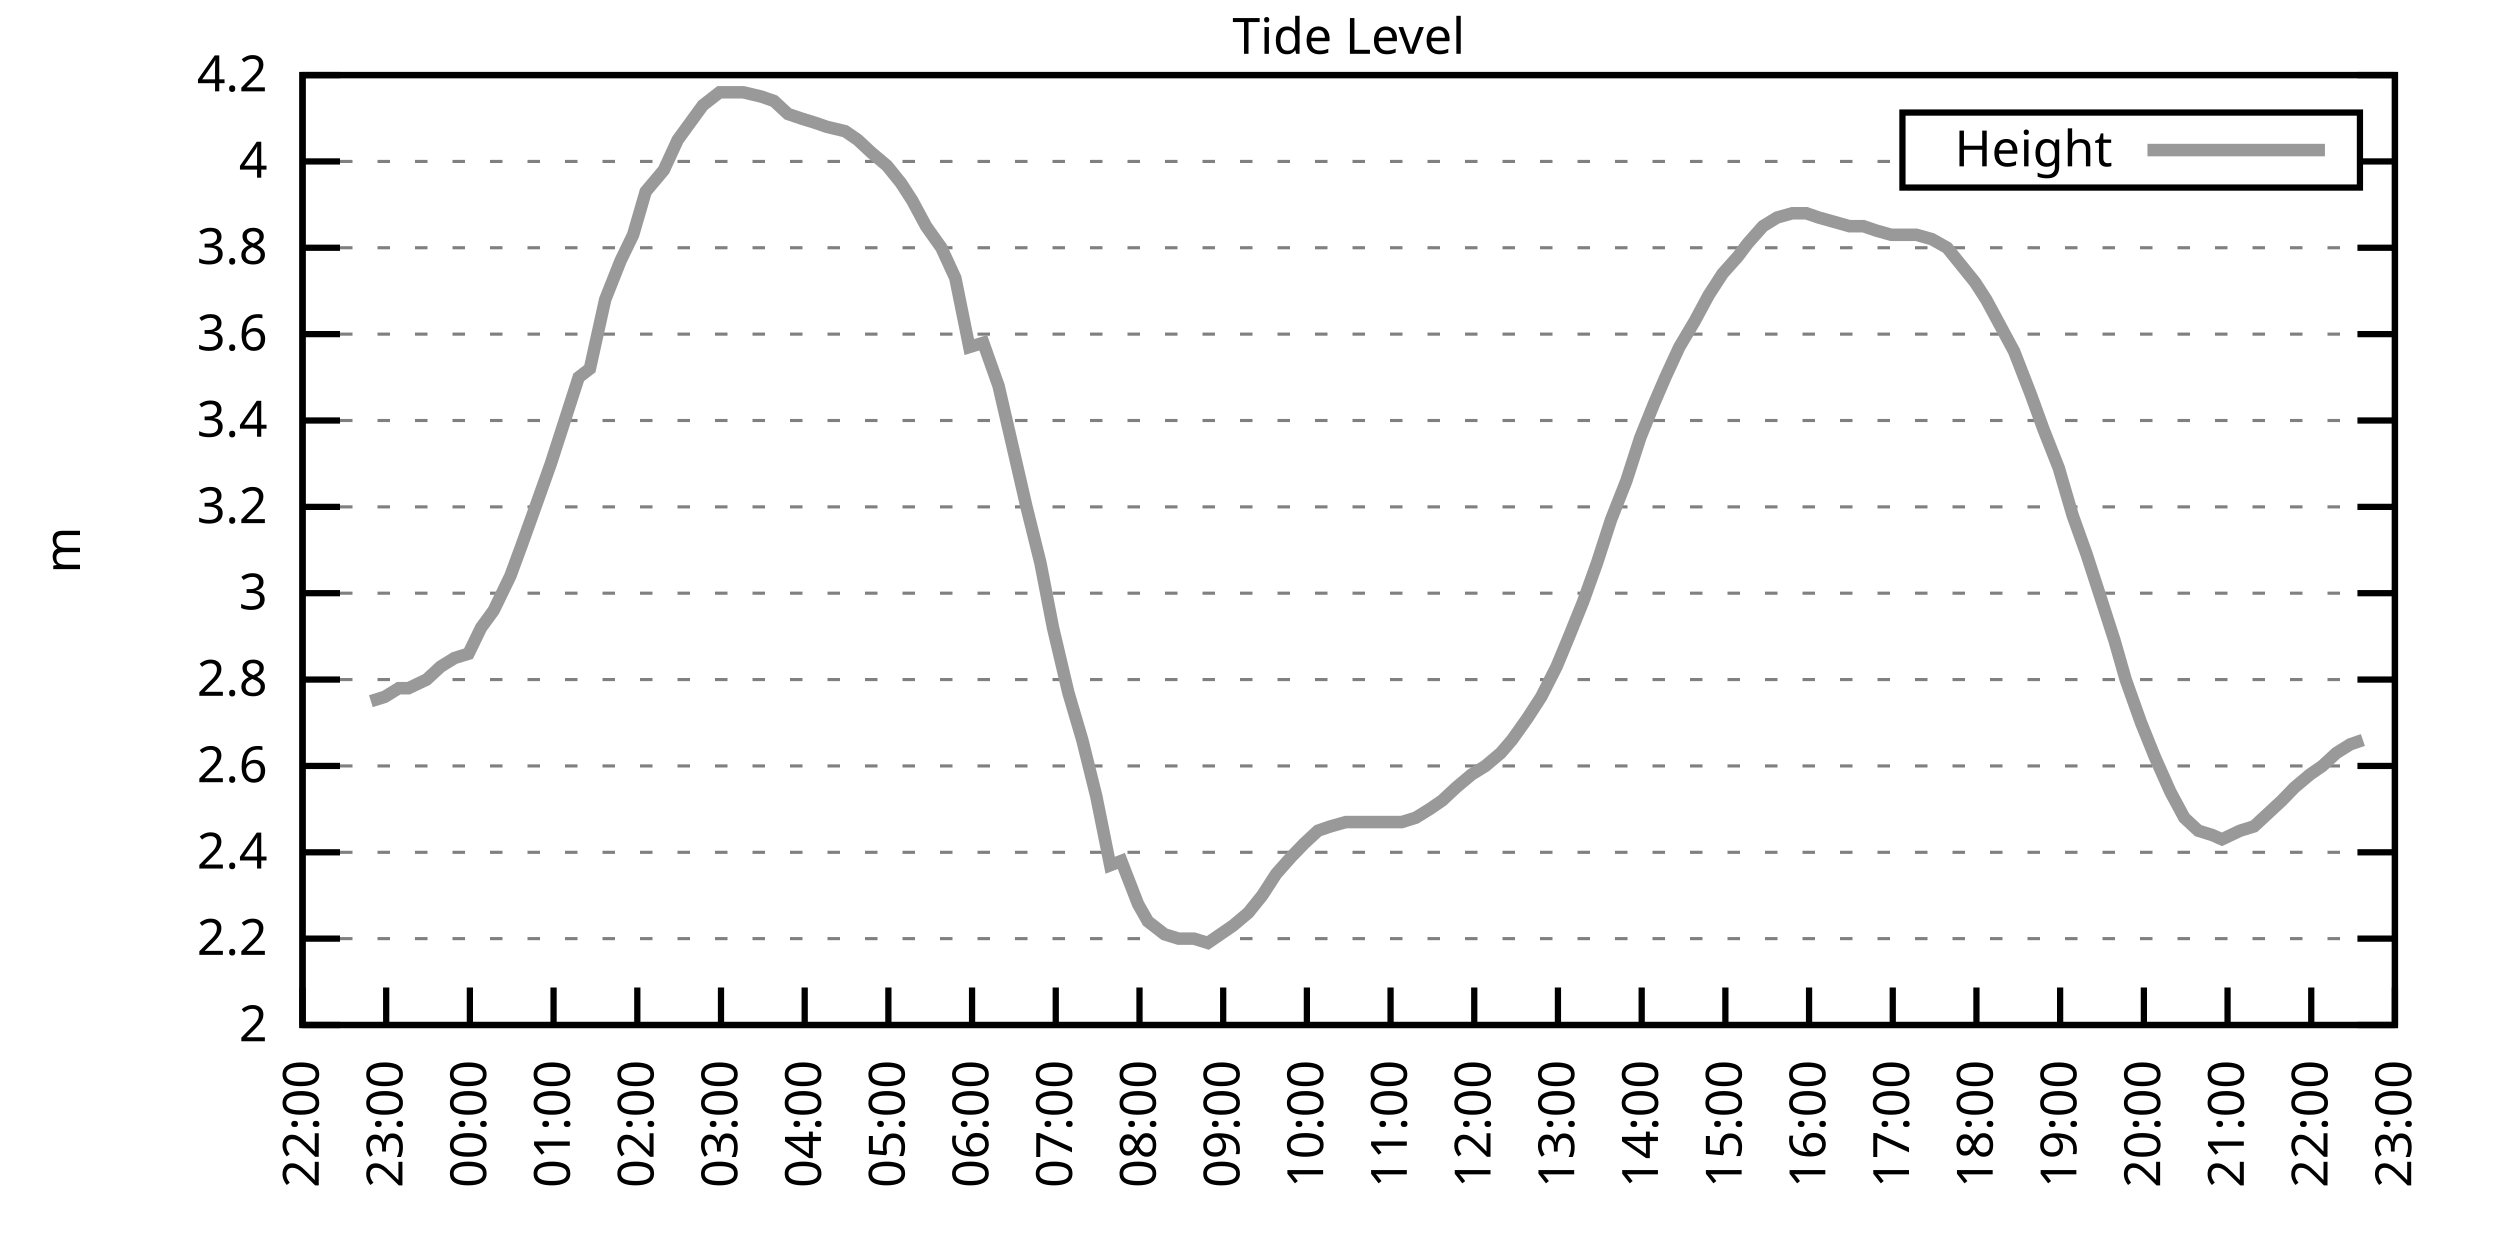
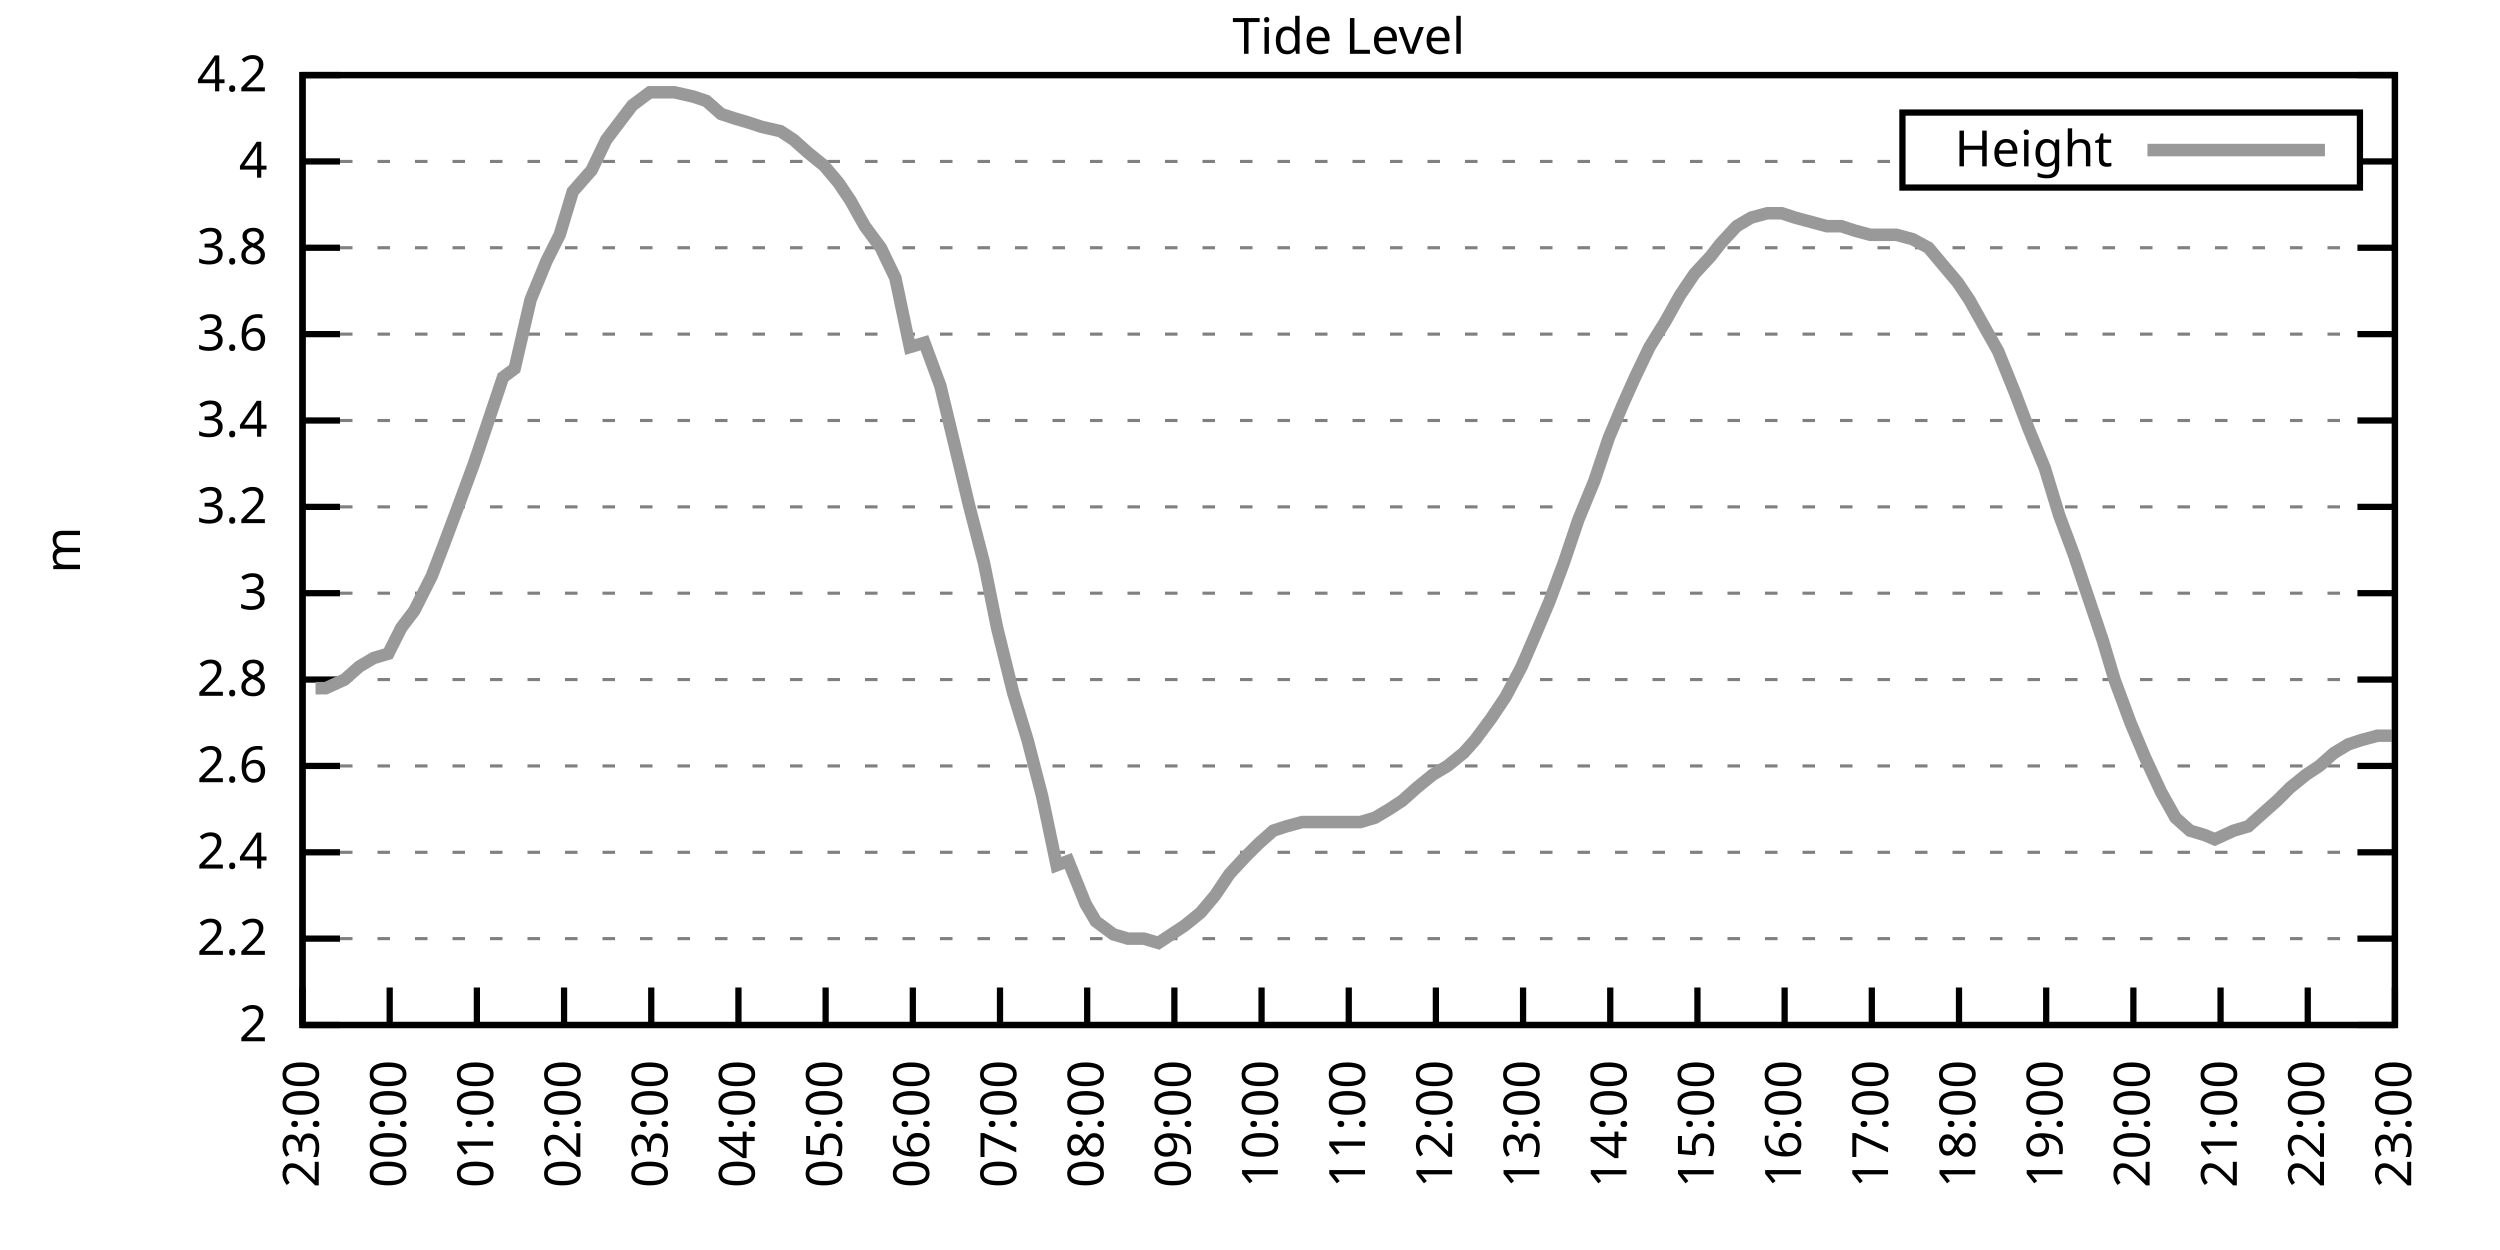
<svg xmlns="http://www.w3.org/2000/svg" xmlns:xlink="http://www.w3.org/1999/xlink" width="400" height="200" viewBox="0 0 400 200">
  <g id="gnuplot_canvas">
    <rect x="0" y="0" width="400" height="200" fill="none" />
    <defs>
      <circle id="gpDot" r="0.5" stroke-width="0.5" stroke="currentColor" />
      <path id="gpPt0" stroke-width="0.333" stroke="currentColor" d="M-1,0 h2 M0,-1 v2" />
      <path id="gpPt1" stroke-width="0.333" stroke="currentColor" d="M-1,-1 L1,1 M1,-1 L-1,1" />
      <path id="gpPt2" stroke-width="0.333" stroke="currentColor" d="M-1,0 L1,0 M0,-1 L0,1 M-1,-1 L1,1 M-1,1 L1,-1" />
      <rect id="gpPt3" stroke-width="0.333" stroke="currentColor" x="-1" y="-1" width="2" height="2" />
      <rect id="gpPt4" stroke-width="0.333" stroke="currentColor" fill="currentColor" x="-1" y="-1" width="2" height="2" />
      <circle id="gpPt5" stroke-width="0.333" stroke="currentColor" cx="0" cy="0" r="1" />
      <use xlink:href="#gpPt5" id="gpPt6" fill="currentColor" stroke="none" />
      <path id="gpPt7" stroke-width="0.333" stroke="currentColor" d="M0,-1.33 L-1.33,0.67 L1.33,0.67 z" />
      <use xlink:href="#gpPt7" id="gpPt8" fill="currentColor" stroke="none" />
      <use xlink:href="#gpPt7" id="gpPt9" stroke="currentColor" transform="rotate(180)" />
      <use xlink:href="#gpPt9" id="gpPt10" fill="currentColor" stroke="none" />
      <use xlink:href="#gpPt3" id="gpPt11" stroke="currentColor" transform="rotate(45)" />
      <use xlink:href="#gpPt11" id="gpPt12" fill="currentColor" stroke="none" />
      <path id="gpPt13" stroke-width="0.333" stroke="currentColor" d="M0,1.330 L1.265,0.411 L0.782,-1.067 L-0.782,-1.076 L-1.265,0.411 z" />
      <use xlink:href="#gpPt13" id="gpPt14" fill="currentColor" stroke="none" />
      <filter id="textbox" filterUnits="objectBoundingBox" x="0" y="0" height="1" width="1">
        <feFlood flood-color="white" flood-opacity="1" result="bgnd" />
        <feComposite in="SourceGraphic" in2="bgnd" operator="atop" />
      </filter>
      <filter id="greybox" filterUnits="objectBoundingBox" x="0" y="0" height="1" width="1">
        <feFlood flood-color="lightgrey" flood-opacity="1" result="grey" />
        <feComposite in="SourceGraphic" in2="grey" operator="atop" />
      </filter>
    </defs>
    <g fill="none" color="white" stroke="currentColor" stroke-width="1.00" stroke-linecap="butt" stroke-linejoin="miter">
</g>
    <g fill="none" color="black" stroke="currentColor" stroke-width="1.00" stroke-linecap="butt" stroke-linejoin="miter">
      <g stroke="none" shape-rendering="crispEdges">
        <polygon fill="rgb(255, 255, 255)" points="48.40,164.00 383.18,164.00 383.18,12.02 48.40,12.02 " />
      </g>
    </g>
    <g fill="none" color="black" stroke="currentColor" stroke-width="1.00" stroke-linecap="butt" stroke-linejoin="miter">
</g>
    <g fill="none" color="black" stroke="black" stroke-width="0.50" stroke-linecap="butt" stroke-linejoin="miter">
</g>
    <g fill="none" color="gray" stroke="currentColor" stroke-width="0.50" stroke-linecap="butt" stroke-linejoin="miter">
      <path stroke="gray" stroke-dasharray="2,4" class="gridline" d="M48.40,164.00 L383.19,164.00  " />
    </g>
    <g fill="none" color="gray" stroke="gray" stroke-width="1.00" stroke-linecap="butt" stroke-linejoin="miter">
</g>
    <g fill="none" color="black" stroke="currentColor" stroke-width="1.00" stroke-linecap="butt" stroke-linejoin="miter">
      <path stroke="black" d="M48.40,164.00 L54.40,164.00 M383.19,164.00 L377.19,164.00  " />
      <g transform="translate(42.80,166.60)" stroke="none" fill="black" font-family="Sans" font-size="8.00" text-anchor="end">
        <text>
          <tspan font-family="Sans"> 2</tspan>
        </text>
      </g>
    </g>
    <g fill="none" color="black" stroke="currentColor" stroke-width="1.00" stroke-linecap="butt" stroke-linejoin="miter">
</g>
    <g fill="none" color="black" stroke="black" stroke-width="0.50" stroke-linecap="butt" stroke-linejoin="miter">
</g>
    <g fill="none" color="gray" stroke="currentColor" stroke-width="0.50" stroke-linecap="butt" stroke-linejoin="miter">
      <path stroke="gray" stroke-dasharray="2,4" class="gridline" d="M48.40,150.18 L383.19,150.18  " />
    </g>
    <g fill="none" color="gray" stroke="gray" stroke-width="1.00" stroke-linecap="butt" stroke-linejoin="miter">
</g>
    <g fill="none" color="black" stroke="currentColor" stroke-width="1.00" stroke-linecap="butt" stroke-linejoin="miter">
      <path stroke="black" d="M48.40,150.18 L54.40,150.18 M383.19,150.18 L377.19,150.18  " />
      <g transform="translate(42.80,152.78)" stroke="none" fill="black" font-family="Sans" font-size="8.00" text-anchor="end">
        <text>
          <tspan font-family="Sans"> 2.2</tspan>
        </text>
      </g>
    </g>
    <g fill="none" color="black" stroke="currentColor" stroke-width="1.00" stroke-linecap="butt" stroke-linejoin="miter">
</g>
    <g fill="none" color="black" stroke="black" stroke-width="0.50" stroke-linecap="butt" stroke-linejoin="miter">
</g>
    <g fill="none" color="gray" stroke="currentColor" stroke-width="0.50" stroke-linecap="butt" stroke-linejoin="miter">
      <path stroke="gray" stroke-dasharray="2,4" class="gridline" d="M48.40,136.37 L383.19,136.37  " />
    </g>
    <g fill="none" color="gray" stroke="gray" stroke-width="1.00" stroke-linecap="butt" stroke-linejoin="miter">
</g>
    <g fill="none" color="black" stroke="currentColor" stroke-width="1.00" stroke-linecap="butt" stroke-linejoin="miter">
      <path stroke="black" d="M48.40,136.37 L54.40,136.37 M383.19,136.37 L377.19,136.37  " />
      <g transform="translate(42.80,138.97)" stroke="none" fill="black" font-family="Sans" font-size="8.00" text-anchor="end">
        <text>
          <tspan font-family="Sans"> 2.4</tspan>
        </text>
      </g>
    </g>
    <g fill="none" color="black" stroke="currentColor" stroke-width="1.00" stroke-linecap="butt" stroke-linejoin="miter">
</g>
    <g fill="none" color="black" stroke="black" stroke-width="0.50" stroke-linecap="butt" stroke-linejoin="miter">
</g>
    <g fill="none" color="gray" stroke="currentColor" stroke-width="0.50" stroke-linecap="butt" stroke-linejoin="miter">
      <path stroke="gray" stroke-dasharray="2,4" class="gridline" d="M48.40,122.55 L383.19,122.55  " />
    </g>
    <g fill="none" color="gray" stroke="gray" stroke-width="1.00" stroke-linecap="butt" stroke-linejoin="miter">
</g>
    <g fill="none" color="black" stroke="currentColor" stroke-width="1.00" stroke-linecap="butt" stroke-linejoin="miter">
      <path stroke="black" d="M48.40,122.55 L54.40,122.55 M383.19,122.55 L377.19,122.55  " />
      <g transform="translate(42.80,125.15)" stroke="none" fill="black" font-family="Sans" font-size="8.00" text-anchor="end">
        <text>
          <tspan font-family="Sans"> 2.6</tspan>
        </text>
      </g>
    </g>
    <g fill="none" color="black" stroke="currentColor" stroke-width="1.00" stroke-linecap="butt" stroke-linejoin="miter">
</g>
    <g fill="none" color="black" stroke="black" stroke-width="0.50" stroke-linecap="butt" stroke-linejoin="miter">
</g>
    <g fill="none" color="gray" stroke="currentColor" stroke-width="0.50" stroke-linecap="butt" stroke-linejoin="miter">
      <path stroke="gray" stroke-dasharray="2,4" class="gridline" d="M48.40,108.73 L383.19,108.73  " />
    </g>
    <g fill="none" color="gray" stroke="gray" stroke-width="1.00" stroke-linecap="butt" stroke-linejoin="miter">
</g>
    <g fill="none" color="black" stroke="currentColor" stroke-width="1.00" stroke-linecap="butt" stroke-linejoin="miter">
      <path stroke="black" d="M48.40,108.73 L54.40,108.73 M383.19,108.73 L377.19,108.73  " />
      <g transform="translate(42.80,111.33)" stroke="none" fill="black" font-family="Sans" font-size="8.00" text-anchor="end">
        <text>
          <tspan font-family="Sans"> 2.8</tspan>
        </text>
      </g>
    </g>
    <g fill="none" color="black" stroke="currentColor" stroke-width="1.00" stroke-linecap="butt" stroke-linejoin="miter">
</g>
    <g fill="none" color="black" stroke="black" stroke-width="0.50" stroke-linecap="butt" stroke-linejoin="miter">
</g>
    <g fill="none" color="gray" stroke="currentColor" stroke-width="0.50" stroke-linecap="butt" stroke-linejoin="miter">
      <path stroke="gray" stroke-dasharray="2,4" class="gridline" d="M48.40,94.91 L383.19,94.91  " />
    </g>
    <g fill="none" color="gray" stroke="gray" stroke-width="1.00" stroke-linecap="butt" stroke-linejoin="miter">
</g>
    <g fill="none" color="black" stroke="currentColor" stroke-width="1.00" stroke-linecap="butt" stroke-linejoin="miter">
      <path stroke="black" d="M48.40,94.91 L54.40,94.91 M383.19,94.91 L377.19,94.91  " />
      <g transform="translate(42.80,97.51)" stroke="none" fill="black" font-family="Sans" font-size="8.00" text-anchor="end">
        <text>
          <tspan font-family="Sans"> 3</tspan>
        </text>
      </g>
    </g>
    <g fill="none" color="black" stroke="currentColor" stroke-width="1.00" stroke-linecap="butt" stroke-linejoin="miter">
</g>
    <g fill="none" color="black" stroke="black" stroke-width="0.50" stroke-linecap="butt" stroke-linejoin="miter">
</g>
    <g fill="none" color="gray" stroke="currentColor" stroke-width="0.50" stroke-linecap="butt" stroke-linejoin="miter">
      <path stroke="gray" stroke-dasharray="2,4" class="gridline" d="M48.40,81.10 L383.19,81.10  " />
    </g>
    <g fill="none" color="gray" stroke="gray" stroke-width="1.00" stroke-linecap="butt" stroke-linejoin="miter">
</g>
    <g fill="none" color="black" stroke="currentColor" stroke-width="1.00" stroke-linecap="butt" stroke-linejoin="miter">
      <path stroke="black" d="M48.40,81.10 L54.40,81.10 M383.19,81.10 L377.19,81.10  " />
      <g transform="translate(42.80,83.70)" stroke="none" fill="black" font-family="Sans" font-size="8.00" text-anchor="end">
        <text>
          <tspan font-family="Sans"> 3.2</tspan>
        </text>
      </g>
    </g>
    <g fill="none" color="black" stroke="currentColor" stroke-width="1.00" stroke-linecap="butt" stroke-linejoin="miter">
</g>
    <g fill="none" color="black" stroke="black" stroke-width="0.50" stroke-linecap="butt" stroke-linejoin="miter">
</g>
    <g fill="none" color="gray" stroke="currentColor" stroke-width="0.50" stroke-linecap="butt" stroke-linejoin="miter">
      <path stroke="gray" stroke-dasharray="2,4" class="gridline" d="M48.40,67.28 L383.19,67.28  " />
    </g>
    <g fill="none" color="gray" stroke="gray" stroke-width="1.00" stroke-linecap="butt" stroke-linejoin="miter">
</g>
    <g fill="none" color="black" stroke="currentColor" stroke-width="1.00" stroke-linecap="butt" stroke-linejoin="miter">
      <path stroke="black" d="M48.40,67.28 L54.40,67.28 M383.19,67.28 L377.19,67.28  " />
      <g transform="translate(42.80,69.88)" stroke="none" fill="black" font-family="Sans" font-size="8.00" text-anchor="end">
        <text>
          <tspan font-family="Sans"> 3.4</tspan>
        </text>
      </g>
    </g>
    <g fill="none" color="black" stroke="currentColor" stroke-width="1.00" stroke-linecap="butt" stroke-linejoin="miter">
</g>
    <g fill="none" color="black" stroke="black" stroke-width="0.50" stroke-linecap="butt" stroke-linejoin="miter">
</g>
    <g fill="none" color="gray" stroke="currentColor" stroke-width="0.50" stroke-linecap="butt" stroke-linejoin="miter">
      <path stroke="gray" stroke-dasharray="2,4" class="gridline" d="M48.40,53.46 L383.19,53.46  " />
    </g>
    <g fill="none" color="gray" stroke="gray" stroke-width="1.00" stroke-linecap="butt" stroke-linejoin="miter">
</g>
    <g fill="none" color="black" stroke="currentColor" stroke-width="1.00" stroke-linecap="butt" stroke-linejoin="miter">
      <path stroke="black" d="M48.40,53.46 L54.40,53.46 M383.19,53.46 L377.19,53.46  " />
      <g transform="translate(42.80,56.06)" stroke="none" fill="black" font-family="Sans" font-size="8.00" text-anchor="end">
        <text>
          <tspan font-family="Sans"> 3.6</tspan>
        </text>
      </g>
    </g>
    <g fill="none" color="black" stroke="currentColor" stroke-width="1.00" stroke-linecap="butt" stroke-linejoin="miter">
</g>
    <g fill="none" color="black" stroke="black" stroke-width="0.50" stroke-linecap="butt" stroke-linejoin="miter">
</g>
    <g fill="none" color="gray" stroke="currentColor" stroke-width="0.50" stroke-linecap="butt" stroke-linejoin="miter">
      <path stroke="gray" stroke-dasharray="2,4" class="gridline" d="M48.40,39.64 L383.19,39.64  " />
    </g>
    <g fill="none" color="gray" stroke="gray" stroke-width="1.00" stroke-linecap="butt" stroke-linejoin="miter">
</g>
    <g fill="none" color="black" stroke="currentColor" stroke-width="1.00" stroke-linecap="butt" stroke-linejoin="miter">
      <path stroke="black" d="M48.40,39.64 L54.40,39.64 M383.19,39.64 L377.19,39.64  " />
      <g transform="translate(42.80,42.24)" stroke="none" fill="black" font-family="Sans" font-size="8.00" text-anchor="end">
        <text>
          <tspan font-family="Sans"> 3.8</tspan>
        </text>
      </g>
    </g>
    <g fill="none" color="black" stroke="currentColor" stroke-width="1.00" stroke-linecap="butt" stroke-linejoin="miter">
</g>
    <g fill="none" color="black" stroke="black" stroke-width="0.50" stroke-linecap="butt" stroke-linejoin="miter">
</g>
    <g fill="none" color="gray" stroke="currentColor" stroke-width="0.50" stroke-linecap="butt" stroke-linejoin="miter">
      <path stroke="gray" stroke-dasharray="2,4" class="gridline" d="M48.40,25.83 L304.39,25.83 M377.59,25.83 L383.19,25.83  " />
    </g>
    <g fill="none" color="gray" stroke="gray" stroke-width="1.00" stroke-linecap="butt" stroke-linejoin="miter">
</g>
    <g fill="none" color="black" stroke="currentColor" stroke-width="1.00" stroke-linecap="butt" stroke-linejoin="miter">
      <path stroke="black" d="M48.40,25.83 L54.40,25.83 M383.19,25.83 L377.19,25.83  " />
      <g transform="translate(42.80,28.43)" stroke="none" fill="black" font-family="Sans" font-size="8.00" text-anchor="end">
        <text>
          <tspan font-family="Sans"> 4</tspan>
        </text>
      </g>
    </g>
    <g fill="none" color="black" stroke="currentColor" stroke-width="1.00" stroke-linecap="butt" stroke-linejoin="miter">
</g>
    <g fill="none" color="black" stroke="black" stroke-width="0.50" stroke-linecap="butt" stroke-linejoin="miter">
</g>
    <g fill="none" color="gray" stroke="currentColor" stroke-width="0.50" stroke-linecap="butt" stroke-linejoin="miter">
      <path stroke="gray" stroke-dasharray="2,4" class="gridline" d="M48.40,12.01 L383.19,12.01  " />
    </g>
    <g fill="none" color="gray" stroke="gray" stroke-width="1.00" stroke-linecap="butt" stroke-linejoin="miter">
</g>
    <g fill="none" color="black" stroke="currentColor" stroke-width="1.00" stroke-linecap="butt" stroke-linejoin="miter">
      <path stroke="black" d="M48.40,12.01 L54.40,12.01 M383.19,12.01 L377.19,12.01  " />
      <g transform="translate(42.80,14.61)" stroke="none" fill="black" font-family="Sans" font-size="8.00" text-anchor="end">
        <text>
          <tspan font-family="Sans"> 4.2</tspan>
        </text>
      </g>
    </g>
    <g fill="none" color="black" stroke="currentColor" stroke-width="1.00" stroke-linecap="butt" stroke-linejoin="miter">
      <path stroke="black" d="M48.40,164.00 L48.40,158.00  " />
      <g transform="translate(51.00,169.60) rotate(270.00)" stroke="none" fill="black" font-family="Sans" font-size="8.00" text-anchor="end">
        <text>
-           <tspan font-family="Sans">22:00</tspan>
-         </text>
-       </g>
-     </g>
-     <g fill="none" color="black" stroke="currentColor" stroke-width="1.00" stroke-linecap="butt" stroke-linejoin="miter">
-       <path stroke="black" d="M61.79,164.00 L61.79,158.00  " />
-       <g transform="translate(64.39,169.60) rotate(270.00)" stroke="none" fill="black" font-family="Sans" font-size="8.00" text-anchor="end">
-         <text>
          <tspan font-family="Sans">23:00</tspan>
        </text>
      </g>
    </g>
    <g fill="none" color="black" stroke="currentColor" stroke-width="1.00" stroke-linecap="butt" stroke-linejoin="miter">
-       <path stroke="black" d="M75.18,164.00 L75.18,158.00  " />
-       <g transform="translate(77.78,169.60) rotate(270.00)" stroke="none" fill="black" font-family="Sans" font-size="8.00" text-anchor="end">
+       <path stroke="black" d="M62.35,164.00 L62.35,158.00  " />
+       <g transform="translate(64.95,169.60) rotate(270.00)" stroke="none" fill="black" font-family="Sans" font-size="8.00" text-anchor="end">
        <text>
          <tspan font-family="Sans">00:00</tspan>
        </text>
      </g>
    </g>
    <g fill="none" color="black" stroke="currentColor" stroke-width="1.00" stroke-linecap="butt" stroke-linejoin="miter">
-       <path stroke="black" d="M88.57,164.00 L88.57,158.00  " />
-       <g transform="translate(91.17,169.60) rotate(270.00)" stroke="none" fill="black" font-family="Sans" font-size="8.00" text-anchor="end">
+       <path stroke="black" d="M76.30,164.00 L76.30,158.00  " />
+       <g transform="translate(78.90,169.60) rotate(270.00)" stroke="none" fill="black" font-family="Sans" font-size="8.00" text-anchor="end">
        <text>
          <tspan font-family="Sans">01:00</tspan>
        </text>
      </g>
    </g>
    <g fill="none" color="black" stroke="currentColor" stroke-width="1.00" stroke-linecap="butt" stroke-linejoin="miter">
-       <path stroke="black" d="M101.97,164.00 L101.97,158.00  " />
-       <g transform="translate(104.57,169.60) rotate(270.00)" stroke="none" fill="black" font-family="Sans" font-size="8.00" text-anchor="end">
+       <path stroke="black" d="M90.25,164.00 L90.25,158.00  " />
+       <g transform="translate(92.85,169.60) rotate(270.00)" stroke="none" fill="black" font-family="Sans" font-size="8.00" text-anchor="end">
        <text>
          <tspan font-family="Sans">02:00</tspan>
        </text>
      </g>
    </g>
    <g fill="none" color="black" stroke="currentColor" stroke-width="1.00" stroke-linecap="butt" stroke-linejoin="miter">
-       <path stroke="black" d="M115.36,164.00 L115.36,158.00  " />
-       <g transform="translate(117.96,169.60) rotate(270.00)" stroke="none" fill="black" font-family="Sans" font-size="8.00" text-anchor="end">
+       <path stroke="black" d="M104.20,164.00 L104.20,158.00  " />
+       <g transform="translate(106.80,169.60) rotate(270.00)" stroke="none" fill="black" font-family="Sans" font-size="8.00" text-anchor="end">
        <text>
          <tspan font-family="Sans">03:00</tspan>
        </text>
      </g>
    </g>
    <g fill="none" color="black" stroke="currentColor" stroke-width="1.00" stroke-linecap="butt" stroke-linejoin="miter">
-       <path stroke="black" d="M128.75,164.00 L128.75,158.00  " />
-       <g transform="translate(131.35,169.60) rotate(270.00)" stroke="none" fill="black" font-family="Sans" font-size="8.00" text-anchor="end">
+       <path stroke="black" d="M118.15,164.00 L118.15,158.00  " />
+       <g transform="translate(120.75,169.60) rotate(270.00)" stroke="none" fill="black" font-family="Sans" font-size="8.00" text-anchor="end">
        <text>
          <tspan font-family="Sans">04:00</tspan>
        </text>
      </g>
    </g>
    <g fill="none" color="black" stroke="currentColor" stroke-width="1.00" stroke-linecap="butt" stroke-linejoin="miter">
-       <path stroke="black" d="M142.14,164.00 L142.14,158.00  " />
-       <g transform="translate(144.74,169.60) rotate(270.00)" stroke="none" fill="black" font-family="Sans" font-size="8.00" text-anchor="end">
+       <path stroke="black" d="M132.10,164.00 L132.10,158.00  " />
+       <g transform="translate(134.70,169.60) rotate(270.00)" stroke="none" fill="black" font-family="Sans" font-size="8.00" text-anchor="end">
        <text>
          <tspan font-family="Sans">05:00</tspan>
        </text>
      </g>
    </g>
    <g fill="none" color="black" stroke="currentColor" stroke-width="1.00" stroke-linecap="butt" stroke-linejoin="miter">
-       <path stroke="black" d="M155.53,164.00 L155.53,158.00  " />
-       <g transform="translate(158.13,169.60) rotate(270.00)" stroke="none" fill="black" font-family="Sans" font-size="8.00" text-anchor="end">
+       <path stroke="black" d="M146.05,164.00 L146.05,158.00  " />
+       <g transform="translate(148.65,169.60) rotate(270.00)" stroke="none" fill="black" font-family="Sans" font-size="8.00" text-anchor="end">
        <text>
          <tspan font-family="Sans">06:00</tspan>
        </text>
      </g>
    </g>
    <g fill="none" color="black" stroke="currentColor" stroke-width="1.00" stroke-linecap="butt" stroke-linejoin="miter">
-       <path stroke="black" d="M168.92,164.00 L168.92,158.00  " />
-       <g transform="translate(171.52,169.60) rotate(270.00)" stroke="none" fill="black" font-family="Sans" font-size="8.00" text-anchor="end">
+       <path stroke="black" d="M160.00,164.00 L160.00,158.00  " />
+       <g transform="translate(162.60,169.60) rotate(270.00)" stroke="none" fill="black" font-family="Sans" font-size="8.00" text-anchor="end">
        <text>
          <tspan font-family="Sans">07:00</tspan>
        </text>
      </g>
    </g>
    <g fill="none" color="black" stroke="currentColor" stroke-width="1.00" stroke-linecap="butt" stroke-linejoin="miter">
-       <path stroke="black" d="M182.32,164.00 L182.32,158.00  " />
-       <g transform="translate(184.92,169.60) rotate(270.00)" stroke="none" fill="black" font-family="Sans" font-size="8.00" text-anchor="end">
+       <path stroke="black" d="M173.95,164.00 L173.95,158.00  " />
+       <g transform="translate(176.55,169.60) rotate(270.00)" stroke="none" fill="black" font-family="Sans" font-size="8.00" text-anchor="end">
        <text>
          <tspan font-family="Sans">08:00</tspan>
        </text>
      </g>
    </g>
    <g fill="none" color="black" stroke="currentColor" stroke-width="1.00" stroke-linecap="butt" stroke-linejoin="miter">
-       <path stroke="black" d="M195.71,164.00 L195.71,158.00  " />
-       <g transform="translate(198.31,169.60) rotate(270.00)" stroke="none" fill="black" font-family="Sans" font-size="8.00" text-anchor="end">
+       <path stroke="black" d="M187.90,164.00 L187.90,158.00  " />
+       <g transform="translate(190.50,169.60) rotate(270.00)" stroke="none" fill="black" font-family="Sans" font-size="8.00" text-anchor="end">
        <text>
          <tspan font-family="Sans">09:00</tspan>
        </text>
      </g>
    </g>
    <g fill="none" color="black" stroke="currentColor" stroke-width="1.00" stroke-linecap="butt" stroke-linejoin="miter">
-       <path stroke="black" d="M209.10,164.00 L209.10,158.00  " />
-       <g transform="translate(211.70,169.60) rotate(270.00)" stroke="none" fill="black" font-family="Sans" font-size="8.00" text-anchor="end">
+       <path stroke="black" d="M201.85,164.00 L201.85,158.00  " />
+       <g transform="translate(204.45,169.60) rotate(270.00)" stroke="none" fill="black" font-family="Sans" font-size="8.00" text-anchor="end">
        <text>
          <tspan font-family="Sans">10:00</tspan>
        </text>
      </g>
    </g>
    <g fill="none" color="black" stroke="currentColor" stroke-width="1.00" stroke-linecap="butt" stroke-linejoin="miter">
-       <path stroke="black" d="M222.49,164.00 L222.49,158.00  " />
-       <g transform="translate(225.09,169.60) rotate(270.00)" stroke="none" fill="black" font-family="Sans" font-size="8.00" text-anchor="end">
+       <path stroke="black" d="M215.80,164.00 L215.80,158.00  " />
+       <g transform="translate(218.40,169.60) rotate(270.00)" stroke="none" fill="black" font-family="Sans" font-size="8.00" text-anchor="end">
        <text>
          <tspan font-family="Sans">11:00</tspan>
        </text>
      </g>
    </g>
    <g fill="none" color="black" stroke="currentColor" stroke-width="1.00" stroke-linecap="butt" stroke-linejoin="miter">
-       <path stroke="black" d="M235.88,164.00 L235.88,158.00  " />
-       <g transform="translate(238.48,169.60) rotate(270.00)" stroke="none" fill="black" font-family="Sans" font-size="8.00" text-anchor="end">
+       <path stroke="black" d="M229.74,164.00 L229.74,158.00  " />
+       <g transform="translate(232.34,169.60) rotate(270.00)" stroke="none" fill="black" font-family="Sans" font-size="8.00" text-anchor="end">
        <text>
          <tspan font-family="Sans">12:00</tspan>
        </text>
      </g>
    </g>
    <g fill="none" color="black" stroke="currentColor" stroke-width="1.00" stroke-linecap="butt" stroke-linejoin="miter">
-       <path stroke="black" d="M249.27,164.00 L249.27,158.00  " />
-       <g transform="translate(251.87,169.60) rotate(270.00)" stroke="none" fill="black" font-family="Sans" font-size="8.00" text-anchor="end">
+       <path stroke="black" d="M243.69,164.00 L243.69,158.00  " />
+       <g transform="translate(246.29,169.60) rotate(270.00)" stroke="none" fill="black" font-family="Sans" font-size="8.00" text-anchor="end">
        <text>
          <tspan font-family="Sans">13:00</tspan>
        </text>
      </g>
    </g>
    <g fill="none" color="black" stroke="currentColor" stroke-width="1.00" stroke-linecap="butt" stroke-linejoin="miter">
-       <path stroke="black" d="M262.67,164.00 L262.67,158.00  " />
-       <g transform="translate(265.27,169.60) rotate(270.00)" stroke="none" fill="black" font-family="Sans" font-size="8.00" text-anchor="end">
+       <path stroke="black" d="M257.64,164.00 L257.64,158.00  " />
+       <g transform="translate(260.24,169.60) rotate(270.00)" stroke="none" fill="black" font-family="Sans" font-size="8.00" text-anchor="end">
        <text>
          <tspan font-family="Sans">14:00</tspan>
        </text>
      </g>
    </g>
    <g fill="none" color="black" stroke="currentColor" stroke-width="1.00" stroke-linecap="butt" stroke-linejoin="miter">
-       <path stroke="black" d="M276.06,164.00 L276.06,158.00  " />
-       <g transform="translate(278.66,169.60) rotate(270.00)" stroke="none" fill="black" font-family="Sans" font-size="8.00" text-anchor="end">
+       <path stroke="black" d="M271.59,164.00 L271.59,158.00  " />
+       <g transform="translate(274.19,169.60) rotate(270.00)" stroke="none" fill="black" font-family="Sans" font-size="8.00" text-anchor="end">
        <text>
          <tspan font-family="Sans">15:00</tspan>
        </text>
      </g>
    </g>
    <g fill="none" color="black" stroke="currentColor" stroke-width="1.00" stroke-linecap="butt" stroke-linejoin="miter">
-       <path stroke="black" d="M289.45,164.00 L289.45,158.00  " />
-       <g transform="translate(292.05,169.60) rotate(270.00)" stroke="none" fill="black" font-family="Sans" font-size="8.00" text-anchor="end">
+       <path stroke="black" d="M285.54,164.00 L285.54,158.00  " />
+       <g transform="translate(288.14,169.60) rotate(270.00)" stroke="none" fill="black" font-family="Sans" font-size="8.00" text-anchor="end">
        <text>
          <tspan font-family="Sans">16:00</tspan>
        </text>
      </g>
    </g>
    <g fill="none" color="black" stroke="currentColor" stroke-width="1.00" stroke-linecap="butt" stroke-linejoin="miter">
-       <path stroke="black" d="M302.84,164.00 L302.84,158.00  " />
-       <g transform="translate(305.44,169.60) rotate(270.00)" stroke="none" fill="black" font-family="Sans" font-size="8.00" text-anchor="end">
+       <path stroke="black" d="M299.49,164.00 L299.49,158.00  " />
+       <g transform="translate(302.09,169.60) rotate(270.00)" stroke="none" fill="black" font-family="Sans" font-size="8.00" text-anchor="end">
        <text>
          <tspan font-family="Sans">17:00</tspan>
        </text>
      </g>
    </g>
    <g fill="none" color="black" stroke="currentColor" stroke-width="1.00" stroke-linecap="butt" stroke-linejoin="miter">
-       <path stroke="black" d="M316.23,164.00 L316.23,158.00  " />
-       <g transform="translate(318.83,169.60) rotate(270.00)" stroke="none" fill="black" font-family="Sans" font-size="8.00" text-anchor="end">
+       <path stroke="black" d="M313.44,164.00 L313.44,158.00  " />
+       <g transform="translate(316.04,169.60) rotate(270.00)" stroke="none" fill="black" font-family="Sans" font-size="8.00" text-anchor="end">
        <text>
          <tspan font-family="Sans">18:00</tspan>
        </text>
      </g>
    </g>
    <g fill="none" color="black" stroke="currentColor" stroke-width="1.00" stroke-linecap="butt" stroke-linejoin="miter">
-       <path stroke="black" d="M329.62,164.00 L329.62,158.00  " />
-       <g transform="translate(332.22,169.60) rotate(270.00)" stroke="none" fill="black" font-family="Sans" font-size="8.00" text-anchor="end">
+       <path stroke="black" d="M327.39,164.00 L327.39,158.00  " />
+       <g transform="translate(329.99,169.60) rotate(270.00)" stroke="none" fill="black" font-family="Sans" font-size="8.00" text-anchor="end">
        <text>
          <tspan font-family="Sans">19:00</tspan>
        </text>
      </g>
    </g>
    <g fill="none" color="black" stroke="currentColor" stroke-width="1.00" stroke-linecap="butt" stroke-linejoin="miter">
-       <path stroke="black" d="M343.02,164.00 L343.02,158.00  " />
-       <g transform="translate(345.62,169.60) rotate(270.00)" stroke="none" fill="black" font-family="Sans" font-size="8.00" text-anchor="end">
+       <path stroke="black" d="M341.34,164.00 L341.34,158.00  " />
+       <g transform="translate(343.94,169.60) rotate(270.00)" stroke="none" fill="black" font-family="Sans" font-size="8.00" text-anchor="end">
        <text>
          <tspan font-family="Sans">20:00</tspan>
        </text>
      </g>
    </g>
    <g fill="none" color="black" stroke="currentColor" stroke-width="1.00" stroke-linecap="butt" stroke-linejoin="miter">
-       <path stroke="black" d="M356.41,164.00 L356.41,158.00  " />
-       <g transform="translate(359.01,169.60) rotate(270.00)" stroke="none" fill="black" font-family="Sans" font-size="8.00" text-anchor="end">
+       <path stroke="black" d="M355.29,164.00 L355.29,158.00  " />
+       <g transform="translate(357.89,169.60) rotate(270.00)" stroke="none" fill="black" font-family="Sans" font-size="8.00" text-anchor="end">
        <text>
          <tspan font-family="Sans">21:00</tspan>
        </text>
      </g>
    </g>
    <g fill="none" color="black" stroke="currentColor" stroke-width="1.00" stroke-linecap="butt" stroke-linejoin="miter">
-       <path stroke="black" d="M369.80,164.00 L369.80,158.00  " />
-       <g transform="translate(372.40,169.60) rotate(270.00)" stroke="none" fill="black" font-family="Sans" font-size="8.00" text-anchor="end">
+       <path stroke="black" d="M369.24,164.00 L369.24,158.00  " />
+       <g transform="translate(371.84,169.60) rotate(270.00)" stroke="none" fill="black" font-family="Sans" font-size="8.00" text-anchor="end">
        <text>
          <tspan font-family="Sans">22:00</tspan>
        </text>
      </g>
    </g>
    <g fill="none" color="black" stroke="currentColor" stroke-width="1.00" stroke-linecap="butt" stroke-linejoin="miter">
      <path stroke="black" d="M383.19,164.00 L383.19,158.00  " />
      <g transform="translate(385.79,169.60) rotate(270.00)" stroke="none" fill="black" font-family="Sans" font-size="8.00" text-anchor="end">
        <text>
          <tspan font-family="Sans">23:00</tspan>
        </text>
      </g>
    </g>
    <g fill="none" color="black" stroke="currentColor" stroke-width="1.00" stroke-linecap="butt" stroke-linejoin="miter">
</g>
    <g fill="none" color="black" stroke="currentColor" stroke-width="1.00" stroke-linecap="butt" stroke-linejoin="miter">
      <path stroke="black" d="M48.40,12.01 L48.40,164.00 L383.19,164.00 L383.19,12.01 L48.40,12.01 Z  " />
    </g>
    <g fill="none" color="black" stroke="currentColor" stroke-width="1.00" stroke-linecap="butt" stroke-linejoin="miter">
</g>
    <g fill="none" color="black" stroke="currentColor" stroke-width="1.00" stroke-linecap="butt" stroke-linejoin="miter">
      <path stroke="black" d="M304.39,30.01 L304.39,18.01 L377.59,18.01 L377.59,30.01 L304.39,30.01 Z  " />
    </g>
    <g id="Tide_level_plot_1">
      <g fill="none" color="white" stroke="black" stroke-width="2.00" stroke-linecap="butt" stroke-linejoin="miter">
</g>
      <g fill="none" color="black" stroke="currentColor" stroke-width="2.00" stroke-linecap="butt" stroke-linejoin="miter">
        <g transform="translate(337.99,26.61)" stroke="none" fill="black" font-family="Sans" font-size="8.00" text-anchor="end">
          <text>
            <tspan font-family="Sans">Height</tspan>
          </text>
        </g>
      </g>
      <g fill="none" color="black" stroke="currentColor" stroke-width="2.00" stroke-linecap="butt" stroke-linejoin="miter">
-         <path stroke="rgb(153, 153, 153)" d="M343.59,24.01 L371.99,24.01 M59.34,112.19 L61.57,111.49 L63.80,110.11 L65.36,110.11 L68.26,108.73 L70.50,106.66   L72.73,105.28 L74.96,104.59 L76.97,100.44 L78.98,97.68 L81.66,92.15 L83.44,87.31 L85.67,81.10 L88.13,74.19   L90.14,67.97 L92.59,60.37 L94.38,58.99 L96.83,47.93 L99.29,41.72 L101.30,37.57 L103.31,30.66 L106.21,27.21   L108.44,22.37 L110.45,19.61 L112.46,16.85 L115.13,14.77 L116.92,14.77 L118.93,14.77 L121.83,15.46 L123.84,16.16   L126.07,18.23 L128.08,18.92 L130.31,19.61 L132.32,20.30 L135.22,20.99 L137.23,22.37 L139.46,24.45 L141.92,26.52   L144.15,29.28 L145.94,32.05 L148.17,36.19 L150.62,39.64 L152.85,44.48 L155.09,55.53 L157.32,54.84 L159.77,61.75   L162.01,71.42 L164.24,81.10 L166.47,90.08 L168.48,100.44 L170.93,110.80 L173.17,118.40 L175.40,127.38 L177.63,138.44   L179.41,137.75 L182.09,144.66 L183.66,147.42 L186.33,149.49 L188.57,150.18 L191.02,150.18 L193.25,150.87 L195.26,149.49   L197.27,148.11 L199.73,146.04 L201.96,143.27 L204.19,139.82 L206.64,137.06 L208.65,134.98 L210.88,132.91 L212.89,132.22   L215.35,131.53 L217.36,131.53 L219.37,131.53 L221.82,131.53 L224.28,131.53 L226.51,130.84 L228.74,129.46 L230.75,128.08   L232.98,126.00 L235.44,123.93 L237.67,122.55 L240.12,120.48 L241.91,118.40 L244.36,114.95 L246.60,111.49 L249.05,106.66   L251.06,101.82 L253.29,96.30 L255.52,90.08 L257.76,83.17 L260.21,76.95 L262.44,70.04 L264.67,64.52 L266.46,60.37   L268.69,55.53 L271.15,51.39 L273.38,47.24 L275.61,43.79 L278.07,41.03 L279.63,38.95 L282.08,36.19 L284.32,34.81   L286.77,34.12 L289.00,34.12 L291.01,34.81 L293.47,35.50 L295.92,36.19 L298.15,36.19 L300.16,36.88 L302.62,37.57   L304.85,37.57 L306.63,37.57 L309.09,38.26 L311.54,39.64 L313.78,42.41 L316.01,45.17 L317.79,47.93 L320.03,52.08   L322.26,56.23 L324.94,63.13 L326.95,68.66 L329.40,74.88 L331.63,82.48 L333.86,88.70 L336.10,95.60 L338.33,102.51   L340.11,108.73 L342.57,115.64 L344.80,121.17 L347.26,126.69 L349.49,130.84 L351.72,132.91 L353.95,133.60 L355.51,134.29   L358.42,132.91 L360.65,132.22 L362.88,130.15 L365.11,128.08 L367.12,126.00 L369.58,123.93 L371.58,122.55 L373.82,120.48   L376.05,119.09 L378.06,118.40  " />
+         <path stroke="rgb(153, 153, 153)" d="M343.59,24.01 L371.99,24.01 M50.49,110.11 L52.12,110.11 L55.14,108.73 L57.47,106.66 L59.79,105.28 L62.12,104.59   L64.21,100.44 L66.30,97.68 L69.09,92.15 L70.95,87.31 L73.28,81.10 L75.83,74.19 L77.93,67.97 L80.48,60.37   L82.34,58.99 L84.90,47.93 L87.46,41.72 L89.55,37.57 L91.64,30.66 L94.67,27.21 L96.99,22.37 L99.08,19.61   L101.18,16.85 L103.97,14.77 L105.83,14.77 L107.92,14.77 L110.94,15.46 L113.03,16.16 L115.36,18.23 L117.45,18.92   L119.78,19.61 L121.87,20.30 L124.89,20.99 L126.98,22.37 L129.31,24.45 L131.87,26.52 L134.19,29.28 L136.05,32.05   L138.37,36.19 L140.93,39.64 L143.26,44.48 L145.58,55.53 L147.91,54.84 L150.46,61.75 L152.79,71.42 L155.11,81.10   L157.44,90.08 L159.53,100.44 L162.09,110.80 L164.41,118.40 L166.74,127.38 L169.06,138.44 L170.92,137.75 L173.71,144.66   L175.34,147.42 L178.13,149.49 L180.46,150.18 L183.01,150.18 L185.34,150.87 L187.43,149.49 L189.52,148.11 L192.08,146.04   L194.41,143.27 L196.73,139.82 L199.29,137.06 L201.38,134.98 L203.71,132.91 L205.80,132.22 L208.36,131.53 L210.45,131.53   L212.54,131.53 L215.10,131.53 L217.65,131.53 L219.98,130.84 L222.30,129.46 L224.40,128.08 L226.72,126.00 L229.28,123.93   L231.60,122.55 L234.16,120.48 L236.02,118.40 L238.58,114.95 L240.90,111.49 L243.46,106.66 L245.55,101.82 L247.88,96.30   L250.20,90.08 L252.53,83.17 L255.09,76.95 L257.41,70.04 L259.74,64.52 L261.60,60.37 L263.92,55.53 L266.48,51.39   L268.80,47.24 L271.13,43.79 L273.69,41.03 L275.31,38.95 L277.87,36.19 L280.20,34.81 L282.75,34.12 L285.08,34.12   L287.17,34.81 L289.73,35.50 L292.29,36.19 L294.61,36.19 L296.70,36.88 L299.26,37.57 L301.58,37.57 L303.44,37.57   L306.00,38.26 L308.56,39.64 L310.88,42.41 L313.21,45.17 L315.07,47.93 L317.39,52.08 L319.72,56.23 L322.51,63.13   L324.60,68.66 L327.16,74.88 L329.48,82.48 L331.81,88.70 L334.13,95.60 L336.46,102.51 L338.32,108.73 L340.88,115.64   L343.20,121.17 L345.76,126.69 L348.08,130.84 L350.41,132.91 L352.73,133.60 L354.36,134.29 L357.38,132.91 L359.71,132.22   L362.03,130.15 L364.36,128.08 L366.45,126.00 L369.01,123.93 L371.10,122.55 L373.43,120.48 L375.75,119.09 L377.84,118.40   L380.40,117.71 L382.73,117.71  " />
      </g>
    </g>
    <g fill="none" color="black" stroke="currentColor" stroke-width="2.00" stroke-linecap="butt" stroke-linejoin="miter">
</g>
    <g fill="none" color="black" stroke="black" stroke-width="1.00" stroke-linecap="butt" stroke-linejoin="miter">
</g>
    <g fill="none" color="black" stroke="currentColor" stroke-width="1.00" stroke-linecap="butt" stroke-linejoin="miter">
      <path stroke="black" d="M48.40,12.01 L48.40,164.00 L383.19,164.00 L383.19,12.01 L48.40,12.01 Z  " />
      <g transform="translate(12.80,88.01) rotate(270.00)" stroke="none" fill="black" font-family="Sans" font-size="8.00" text-anchor="middle">
        <text>
          <tspan font-family="Sans">m</tspan>
        </text>
      </g>
    </g>
    <g fill="none" color="black" stroke="currentColor" stroke-width="1.00" stroke-linecap="butt" stroke-linejoin="miter">
</g>
    <g fill="none" color="black" stroke="currentColor" stroke-width="1.00" stroke-linecap="butt" stroke-linejoin="miter">
      <g transform="translate(215.79,8.61)" stroke="none" fill="black" font-family="Sans" font-size="8.00" text-anchor="middle">
        <text>
          <tspan font-family="Sans">Tide Level</tspan>
        </text>
      </g>
    </g>
    <g fill="none" color="black" stroke="currentColor" stroke-width="1.00" stroke-linecap="butt" stroke-linejoin="miter">
</g>
  </g>
</svg>
